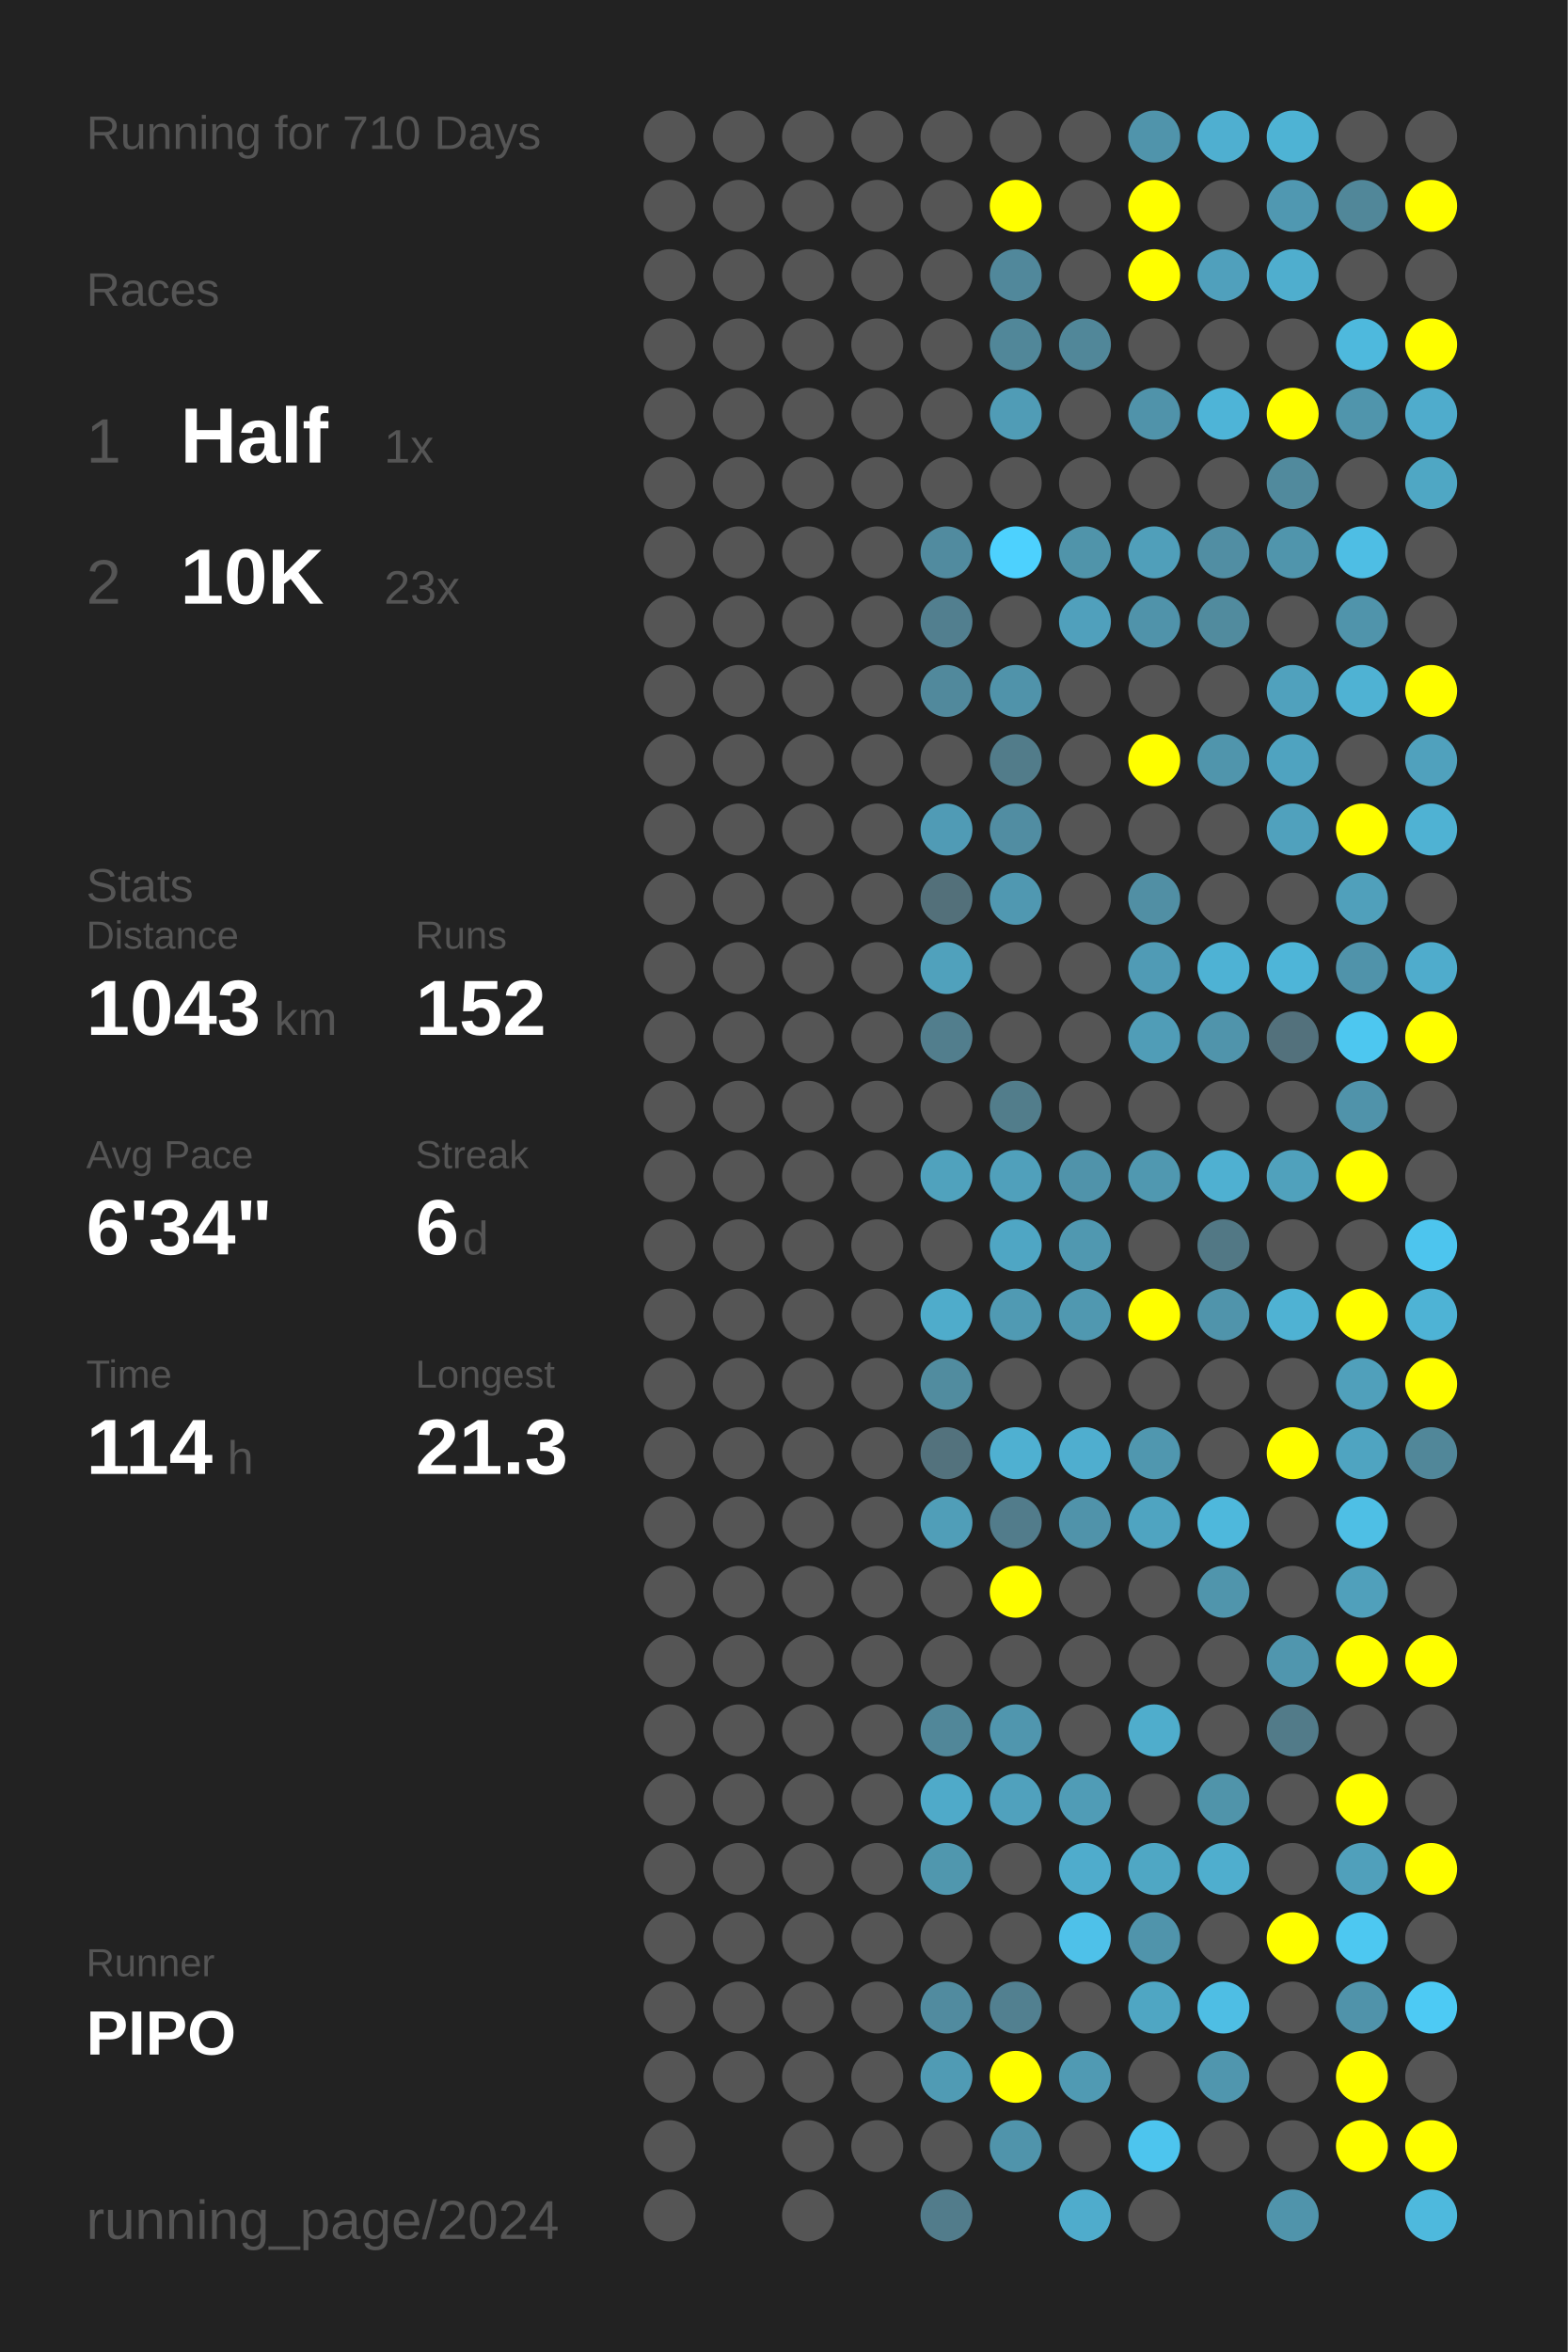
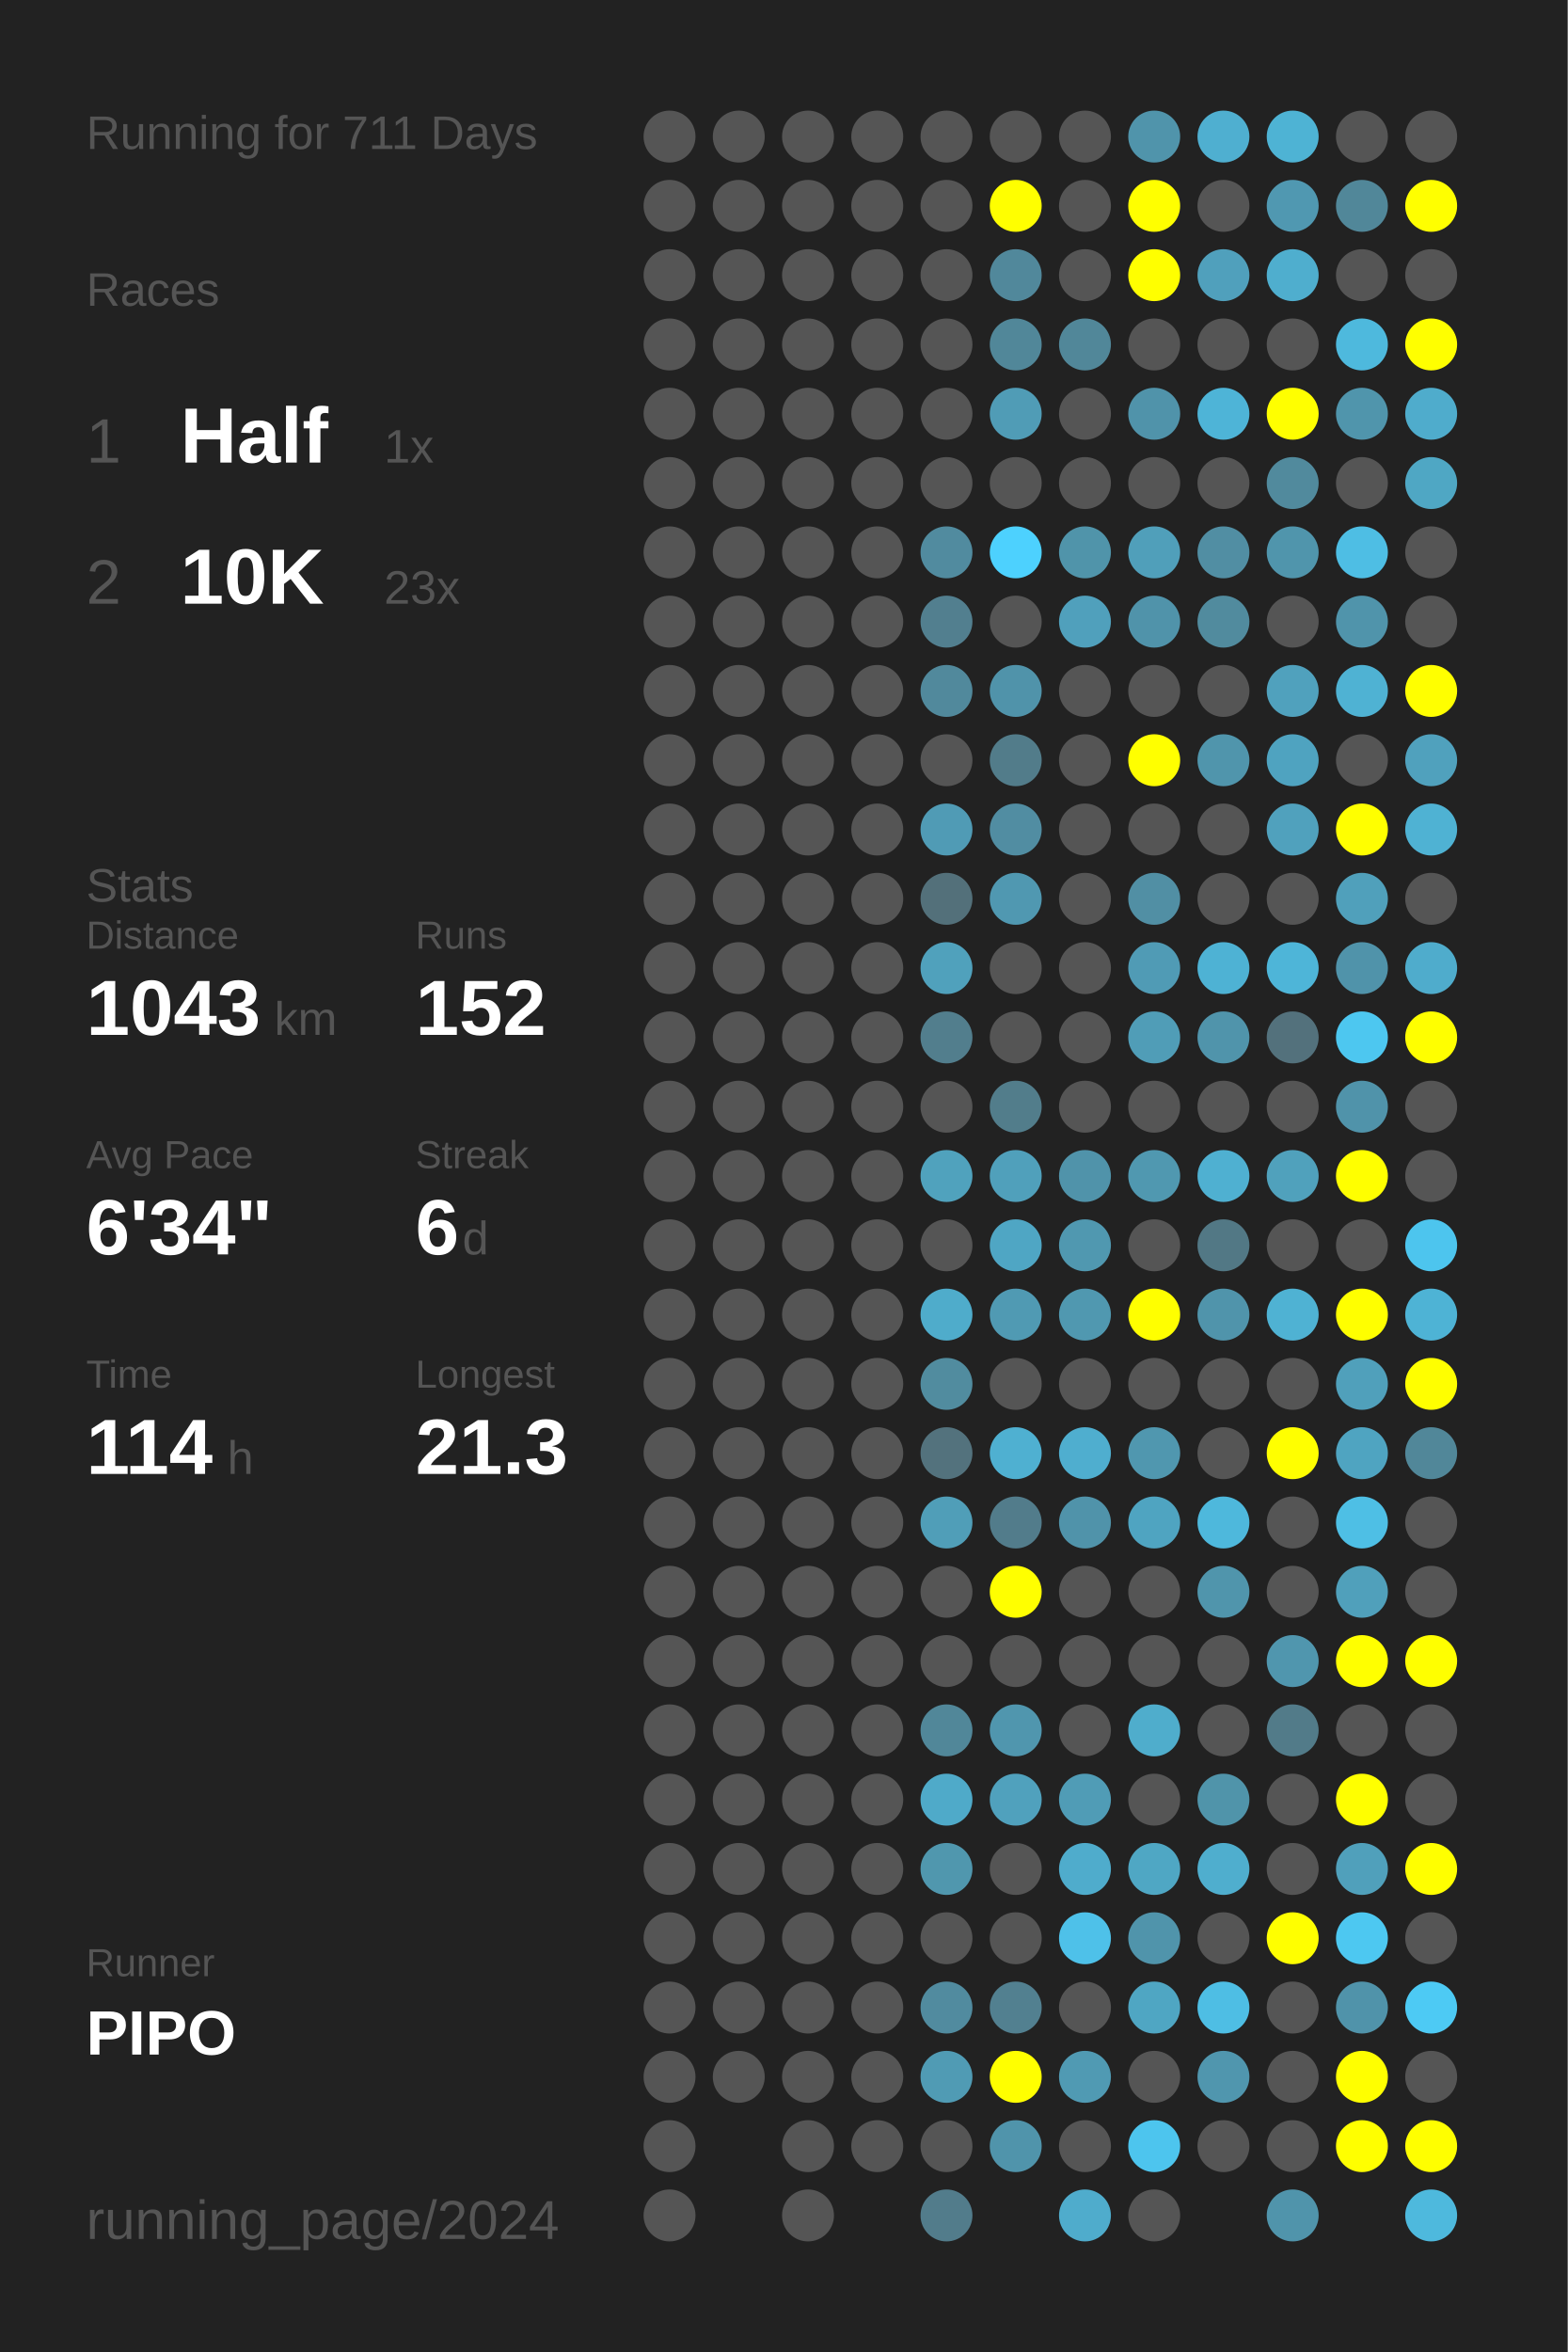
<svg xmlns="http://www.w3.org/2000/svg" baseProfile="full" height="300mm" version="1.1" viewBox="0,0,200,300" width="200mm">
  <defs />
  <rect fill="#222222" height="300" width="200" x="0" y="0" />
-   <text fill="#555555" style="font-size:6px; font-family:Arial;" x="11" y="19">Running for 710 Days</text>
+   <text fill="#555555" style="font-size:6px; font-family:Arial;" x="11" y="19">Running for 711 Days</text>
  <text fill="#555555" style="font-size:6px; font-family:Arial;" x="11" y="39">Races</text>
  <text fill="#555555" style="font-size:8px; font-family:Arial;" x="11" y="59">1</text>
  <text fill="#FFFFFF" style="font-size:10px; font-family:Arial; font-weight:bold;" x="23" y="59">Half</text>
  <text fill="#555555" style="font-size:6px; font-family:Arial;" x="49" y="59">1x</text>
  <text fill="#555555" style="font-size:8px; font-family:Arial;" x="11" y="77">2</text>
  <text fill="#FFFFFF" style="font-size:10px; font-family:Arial; font-weight:bold;" x="23" y="77">10K</text>
  <text fill="#555555" style="font-size:6px; font-family:Arial;" x="49" y="77">23x</text>
  <text fill="#555555" style="font-size:6px; font-family:Arial;" x="11" y="115">Stats</text>
  <text fill="#555555" style="font-size:5px; font-family:Arial;" x="11" y="121">Distance</text>
  <text fill="#FFFFFF" style="font-size:10px; font-family:Arial; font-weight:bold;" x="11" y="132">1043</text>
  <text fill="#555555" style="font-size:6px; font-family:Arial;" x="35" y="132">km</text>
  <text fill="#555555" style="font-size:5px; font-family:Arial;" x="53" y="121">Runs</text>
  <text fill="#FFFFFF" style="font-size:10px; font-family:Arial; font-weight:bold;" x="53" y="132">152</text>
  <text fill="#555555" style="font-size:5px; font-family:Arial;" x="11" y="149">Avg Pace</text>
  <text fill="#FFFFFF" style="font-size:10px; font-family:Arial; font-weight:bold;" x="11" y="160">6'34"</text>
  <text fill="#555555" style="font-size:5px; font-family:Arial;" x="53" y="149">Streak</text>
  <text fill="#FFFFFF" style="font-size:10px; font-family:Arial; font-weight:bold;" x="53" y="160">6</text>
  <text fill="#555555" style="font-size:6px; font-family:Arial;" x="59" y="160">d</text>
  <text fill="#555555" style="font-size:5px; font-family:Arial;" x="11" y="177">Time</text>
  <text fill="#FFFFFF" style="font-size:10px; font-family:Arial; font-weight:bold;" x="11" y="188">114</text>
  <text fill="#555555" style="font-size:6px; font-family:Arial;" x="29" y="188">h</text>
  <text fill="#555555" style="font-size:5px; font-family:Arial;" x="53" y="177">Longest</text>
  <text fill="#FFFFFF" style="font-size:10px; font-family:Arial; font-weight:bold;" x="53" y="188">21.3</text>
  <text fill="#555555" style="font-size:5px; font-family:Arial;" x="11" y="252.065">Runner</text>
  <text fill="#FFFFFF" style="font-size:8px; font-family:Arial; font-weight:bold;" x="11" y="262.065">PIPO</text>
  <text fill="#555555" style="font-size:7px; font-family:Arial;" x="11" y="285.581">running_page/2024</text>
  <circle cx="85.417" cy="17.419" fill="#555555" r="3.312" />
  <circle cx="85.417" cy="26.258" fill="#555555" r="3.312" />
  <circle cx="85.417" cy="35.097" fill="#555555" r="3.312" />
  <circle cx="85.417" cy="43.935" fill="#555555" r="3.312" />
  <circle cx="85.417" cy="52.774" fill="#555555" r="3.312" />
  <circle cx="85.417" cy="61.613" fill="#555555" r="3.312" />
  <circle cx="85.417" cy="70.452" fill="#555555" r="3.312" />
  <circle cx="85.417" cy="79.29" fill="#555555" r="3.312" />
  <circle cx="85.417" cy="88.129" fill="#555555" r="3.312" />
  <circle cx="85.417" cy="96.968" fill="#555555" r="3.312" />
  <circle cx="85.417" cy="105.806" fill="#555555" r="3.312" />
  <circle cx="85.417" cy="114.645" fill="#555555" r="3.312" />
  <circle cx="85.417" cy="123.484" fill="#555555" r="3.312" />
  <circle cx="85.417" cy="132.323" fill="#555555" r="3.312" />
  <circle cx="85.417" cy="141.161" fill="#555555" r="3.312" />
  <circle cx="85.417" cy="150" fill="#555555" r="3.312" />
  <circle cx="85.417" cy="158.839" fill="#555555" r="3.312" />
  <circle cx="85.417" cy="167.677" fill="#555555" r="3.312" />
  <circle cx="85.417" cy="176.516" fill="#555555" r="3.312" />
  <circle cx="85.417" cy="185.355" fill="#555555" r="3.312" />
  <circle cx="85.417" cy="194.194" fill="#555555" r="3.312" />
  <circle cx="85.417" cy="203.032" fill="#555555" r="3.312" />
  <circle cx="85.417" cy="211.871" fill="#555555" r="3.312" />
  <circle cx="85.417" cy="220.71" fill="#555555" r="3.312" />
  <circle cx="85.417" cy="229.548" fill="#555555" r="3.312" />
  <circle cx="85.417" cy="238.387" fill="#555555" r="3.312" />
  <circle cx="85.417" cy="247.226" fill="#555555" r="3.312" />
  <circle cx="85.417" cy="256.065" fill="#555555" r="3.312" />
  <circle cx="85.417" cy="264.903" fill="#555555" r="3.312" />
  <circle cx="85.417" cy="273.742" fill="#555555" r="3.312" />
  <circle cx="85.417" cy="282.581" fill="#555555" r="3.312" />
  <circle cx="94.25" cy="17.419" fill="#555555" r="3.312" />
  <circle cx="94.25" cy="26.258" fill="#555555" r="3.312" />
  <circle cx="94.25" cy="35.097" fill="#555555" r="3.312" />
  <circle cx="94.25" cy="43.935" fill="#555555" r="3.312" />
  <circle cx="94.25" cy="52.774" fill="#555555" r="3.312" />
  <circle cx="94.25" cy="61.613" fill="#555555" r="3.312" />
  <circle cx="94.25" cy="70.452" fill="#555555" r="3.312" />
  <circle cx="94.25" cy="79.29" fill="#555555" r="3.312" />
  <circle cx="94.25" cy="88.129" fill="#555555" r="3.312" />
  <circle cx="94.25" cy="96.968" fill="#555555" r="3.312" />
  <circle cx="94.25" cy="105.806" fill="#555555" r="3.312" />
  <circle cx="94.25" cy="114.645" fill="#555555" r="3.312" />
  <circle cx="94.25" cy="123.484" fill="#555555" r="3.312" />
  <circle cx="94.25" cy="132.323" fill="#555555" r="3.312" />
  <circle cx="94.25" cy="141.161" fill="#555555" r="3.312" />
  <circle cx="94.25" cy="150" fill="#555555" r="3.312" />
  <circle cx="94.25" cy="158.839" fill="#555555" r="3.312" />
  <circle cx="94.25" cy="167.677" fill="#555555" r="3.312" />
  <circle cx="94.25" cy="176.516" fill="#555555" r="3.312" />
  <circle cx="94.25" cy="185.355" fill="#555555" r="3.312" />
  <circle cx="94.25" cy="194.194" fill="#555555" r="3.312" />
  <circle cx="94.25" cy="203.032" fill="#555555" r="3.312" />
  <circle cx="94.25" cy="211.871" fill="#555555" r="3.312" />
  <circle cx="94.25" cy="220.71" fill="#555555" r="3.312" />
  <circle cx="94.25" cy="229.548" fill="#555555" r="3.312" />
  <circle cx="94.25" cy="238.387" fill="#555555" r="3.312" />
  <circle cx="94.25" cy="247.226" fill="#555555" r="3.312" />
  <circle cx="94.25" cy="256.065" fill="#555555" r="3.312" />
  <circle cx="94.25" cy="264.903" fill="#555555" r="3.312" />
  <circle cx="103.083" cy="17.419" fill="#555555" r="3.312" />
  <circle cx="103.083" cy="26.258" fill="#555555" r="3.312" />
  <circle cx="103.083" cy="35.097" fill="#555555" r="3.312" />
  <circle cx="103.083" cy="43.935" fill="#555555" r="3.312" />
  <circle cx="103.083" cy="52.774" fill="#555555" r="3.312" />
  <circle cx="103.083" cy="61.613" fill="#555555" r="3.312" />
  <circle cx="103.083" cy="70.452" fill="#555555" r="3.312" />
  <circle cx="103.083" cy="79.29" fill="#555555" r="3.312" />
  <circle cx="103.083" cy="88.129" fill="#555555" r="3.312" />
  <circle cx="103.083" cy="96.968" fill="#555555" r="3.312" />
  <circle cx="103.083" cy="105.806" fill="#555555" r="3.312" />
  <circle cx="103.083" cy="114.645" fill="#555555" r="3.312" />
  <circle cx="103.083" cy="123.484" fill="#555555" r="3.312" />
  <circle cx="103.083" cy="132.323" fill="#555555" r="3.312" />
  <circle cx="103.083" cy="141.161" fill="#555555" r="3.312" />
  <circle cx="103.083" cy="150" fill="#555555" r="3.312" />
  <circle cx="103.083" cy="158.839" fill="#555555" r="3.312" />
  <circle cx="103.083" cy="167.677" fill="#555555" r="3.312" />
  <circle cx="103.083" cy="176.516" fill="#555555" r="3.312" />
  <circle cx="103.083" cy="185.355" fill="#555555" r="3.312" />
  <circle cx="103.083" cy="194.194" fill="#555555" r="3.312" />
  <circle cx="103.083" cy="203.032" fill="#555555" r="3.312" />
  <circle cx="103.083" cy="211.871" fill="#555555" r="3.312" />
  <circle cx="103.083" cy="220.71" fill="#555555" r="3.312" />
  <circle cx="103.083" cy="229.548" fill="#555555" r="3.312" />
  <circle cx="103.083" cy="238.387" fill="#555555" r="3.312" />
  <circle cx="103.083" cy="247.226" fill="#555555" r="3.312" />
  <circle cx="103.083" cy="256.065" fill="#555555" r="3.312" />
  <circle cx="103.083" cy="264.903" fill="#555555" r="3.312" />
  <circle cx="103.083" cy="273.742" fill="#555555" r="3.312" />
  <circle cx="103.083" cy="282.581" fill="#555555" r="3.312" />
  <circle cx="111.917" cy="17.419" fill="#555555" r="3.312" />
  <circle cx="111.917" cy="26.258" fill="#555555" r="3.312" />
  <circle cx="111.917" cy="35.097" fill="#555555" r="3.312" />
  <circle cx="111.917" cy="43.935" fill="#555555" r="3.312" />
  <circle cx="111.917" cy="52.774" fill="#555555" r="3.312" />
  <circle cx="111.917" cy="61.613" fill="#555555" r="3.312" />
  <circle cx="111.917" cy="70.452" fill="#555555" r="3.312" />
  <circle cx="111.917" cy="79.29" fill="#555555" r="3.312" />
  <circle cx="111.917" cy="88.129" fill="#555555" r="3.312" />
  <circle cx="111.917" cy="96.968" fill="#555555" r="3.312" />
  <circle cx="111.917" cy="105.806" fill="#555555" r="3.312" />
  <circle cx="111.917" cy="114.645" fill="#555555" r="3.312" />
  <circle cx="111.917" cy="123.484" fill="#555555" r="3.312" />
  <circle cx="111.917" cy="132.323" fill="#555555" r="3.312" />
  <circle cx="111.917" cy="141.161" fill="#555555" r="3.312" />
  <circle cx="111.917" cy="150" fill="#555555" r="3.312" />
  <circle cx="111.917" cy="158.839" fill="#555555" r="3.312" />
  <circle cx="111.917" cy="167.677" fill="#555555" r="3.312" />
  <circle cx="111.917" cy="176.516" fill="#555555" r="3.312" />
  <circle cx="111.917" cy="185.355" fill="#555555" r="3.312" />
  <circle cx="111.917" cy="194.194" fill="#555555" r="3.312" />
  <circle cx="111.917" cy="203.032" fill="#555555" r="3.312" />
  <circle cx="111.917" cy="211.871" fill="#555555" r="3.312" />
  <circle cx="111.917" cy="220.71" fill="#555555" r="3.312" />
  <circle cx="111.917" cy="229.548" fill="#555555" r="3.312" />
  <circle cx="111.917" cy="238.387" fill="#555555" r="3.312" />
  <circle cx="111.917" cy="247.226" fill="#555555" r="3.312" />
  <circle cx="111.917" cy="256.065" fill="#555555" r="3.312" />
  <circle cx="111.917" cy="264.903" fill="#555555" r="3.312" />
  <circle cx="111.917" cy="273.742" fill="#555555" r="3.312" />
  <circle cx="120.75" cy="17.419" fill="#555555" r="3.312" />
  <circle cx="120.75" cy="26.258" fill="#555555" r="3.312" />
  <circle cx="120.75" cy="35.097" fill="#555555" r="3.312" />
  <circle cx="120.75" cy="43.935" fill="#555555" r="3.312" />
  <circle cx="120.75" cy="52.774" fill="#555555" r="3.312" />
  <circle cx="120.75" cy="61.613" fill="#555555" r="3.312" />
  <circle cx="120.75" cy="70.452" fill="#518b9f" r="3.312" />
  <circle cx="120.75" cy="79.29" fill="#527f8f" r="3.312" />
  <circle cx="120.75" cy="88.129" fill="#51899c" r="3.312" />
  <circle cx="120.75" cy="96.968" fill="#555555" r="3.312" />
  <circle cx="120.75" cy="105.806" fill="#509bb5" r="3.312" />
  <circle cx="120.75" cy="114.645" fill="#53707a" r="3.312" />
  <circle cx="120.75" cy="123.484" fill="#50a1bc" r="3.312" />
  <circle cx="120.75" cy="132.323" fill="#527e8d" r="3.312" />
  <circle cx="120.75" cy="141.161" fill="#555555" r="3.312" />
  <circle cx="120.75" cy="150" fill="#50a2bd" r="3.312" />
  <circle cx="120.75" cy="158.839" fill="#555555" r="3.312" />
  <circle cx="120.75" cy="167.677" fill="#4faccb" r="3.312" />
  <circle cx="120.75" cy="176.516" fill="#518c9f" r="3.312" />
  <circle cx="120.75" cy="185.355" fill="#53727d" r="3.312" />
  <circle cx="120.75" cy="194.194" fill="#509eb8" r="3.312" />
  <circle cx="120.75" cy="203.032" fill="#555555" r="3.312" />
  <circle cx="120.75" cy="211.871" fill="#555555" r="3.312" />
  <circle cx="120.75" cy="220.71" fill="#518799" r="3.312" />
  <circle cx="120.75" cy="229.548" fill="#4faac9" r="3.312" />
  <circle cx="120.75" cy="238.387" fill="#5097ae" r="3.312" />
  <circle cx="120.75" cy="247.226" fill="#555555" r="3.312" />
  <circle cx="120.75" cy="256.065" fill="#518b9f" r="3.312" />
  <circle cx="120.75" cy="264.903" fill="#509bb4" r="3.312" />
  <circle cx="120.75" cy="273.742" fill="#555555" r="3.312" />
  <circle cx="120.75" cy="282.581" fill="#527c8b" r="3.312" />
  <circle cx="129.583" cy="17.419" fill="#555555" r="3.312" />
  <circle cx="129.583" cy="26.258" fill="#FFFF00" r="3.312" />
  <circle cx="129.583" cy="35.097" fill="#51889b" r="3.312" />
  <circle cx="129.583" cy="43.935" fill="#518799" r="3.312" />
  <circle cx="129.583" cy="52.774" fill="#509cb6" r="3.312" />
  <circle cx="129.583" cy="61.613" fill="#555555" r="3.312" />
  <circle cx="129.583" cy="70.452" fill="#4dd1fe" r="3.312" />
  <circle cx="129.583" cy="79.29" fill="#555555" r="3.312" />
  <circle cx="129.583" cy="88.129" fill="#5093aa" r="3.312" />
  <circle cx="129.583" cy="96.968" fill="#527c8a" r="3.312" />
  <circle cx="129.583" cy="105.806" fill="#518da2" r="3.312" />
  <circle cx="129.583" cy="114.645" fill="#5098b1" r="3.312" />
  <circle cx="129.583" cy="123.484" fill="#555555" r="3.312" />
  <circle cx="129.583" cy="132.323" fill="#555555" r="3.312" />
  <circle cx="129.583" cy="141.161" fill="#527d8b" r="3.312" />
  <circle cx="129.583" cy="150" fill="#50a0bb" r="3.312" />
  <circle cx="129.583" cy="158.839" fill="#4fa6c4" r="3.312" />
  <circle cx="129.583" cy="167.677" fill="#509ab3" r="3.312" />
  <circle cx="129.583" cy="176.516" fill="#555555" r="3.312" />
  <circle cx="129.583" cy="185.355" fill="#4fb0d1" r="3.312" />
  <circle cx="129.583" cy="194.194" fill="#527c8b" r="3.312" />
  <circle cx="129.583" cy="203.032" fill="#FFFF00" r="3.312" />
  <circle cx="129.583" cy="211.871" fill="#555555" r="3.312" />
  <circle cx="129.583" cy="220.71" fill="#5096ae" r="3.312" />
  <circle cx="129.583" cy="229.548" fill="#50a1bd" r="3.312" />
  <circle cx="129.583" cy="238.387" fill="#555555" r="3.312" />
  <circle cx="129.583" cy="247.226" fill="#555555" r="3.312" />
  <circle cx="129.583" cy="256.065" fill="#528090" r="3.312" />
  <circle cx="129.583" cy="264.903" fill="#FFFF00" r="3.312" />
  <circle cx="129.583" cy="273.742" fill="#5094ab" r="3.312" />
  <circle cx="138.417" cy="17.419" fill="#555555" r="3.312" />
  <circle cx="138.417" cy="26.258" fill="#555555" r="3.312" />
  <circle cx="138.417" cy="35.097" fill="#555555" r="3.312" />
  <circle cx="138.417" cy="43.935" fill="#518799" r="3.312" />
  <circle cx="138.417" cy="52.774" fill="#555555" r="3.312" />
  <circle cx="138.417" cy="61.613" fill="#555555" r="3.312" />
  <circle cx="138.417" cy="70.452" fill="#5094aa" r="3.312" />
  <circle cx="138.417" cy="79.29" fill="#50a0bc" r="3.312" />
  <circle cx="138.417" cy="88.129" fill="#555555" r="3.312" />
  <circle cx="138.417" cy="96.968" fill="#555555" r="3.312" />
  <circle cx="138.417" cy="105.806" fill="#555555" r="3.312" />
  <circle cx="138.417" cy="114.645" fill="#555555" r="3.312" />
  <circle cx="138.417" cy="123.484" fill="#555555" r="3.312" />
  <circle cx="138.417" cy="132.323" fill="#555555" r="3.312" />
  <circle cx="138.417" cy="141.161" fill="#555555" r="3.312" />
  <circle cx="138.417" cy="150" fill="#5093aa" r="3.312" />
  <circle cx="138.417" cy="158.839" fill="#5098b0" r="3.312" />
  <circle cx="138.417" cy="167.677" fill="#5098b0" r="3.312" />
  <circle cx="138.417" cy="176.516" fill="#555555" r="3.312" />
  <circle cx="138.417" cy="185.355" fill="#4faecf" r="3.312" />
  <circle cx="138.417" cy="194.194" fill="#5093aa" r="3.312" />
  <circle cx="138.417" cy="203.032" fill="#555555" r="3.312" />
  <circle cx="138.417" cy="211.871" fill="#555555" r="3.312" />
  <circle cx="138.417" cy="220.71" fill="#555555" r="3.312" />
  <circle cx="138.417" cy="229.548" fill="#509cb6" r="3.312" />
  <circle cx="138.417" cy="238.387" fill="#4faccc" r="3.312" />
  <circle cx="138.417" cy="247.226" fill="#4ec1e9" r="3.312" />
  <circle cx="138.417" cy="256.065" fill="#555555" r="3.312" />
  <circle cx="138.417" cy="264.903" fill="#509ab3" r="3.312" />
  <circle cx="138.417" cy="273.742" fill="#555555" r="3.312" />
  <circle cx="138.417" cy="282.581" fill="#4faccc" r="3.312" />
  <circle cx="147.25" cy="17.419" fill="#5094ab" r="3.312" />
  <circle cx="147.25" cy="26.258" fill="#FFFF00" r="3.312" />
  <circle cx="147.25" cy="35.097" fill="#FFFF00" r="3.312" />
  <circle cx="147.25" cy="43.935" fill="#555555" r="3.312" />
  <circle cx="147.25" cy="52.774" fill="#5093aa" r="3.312" />
  <circle cx="147.25" cy="61.613" fill="#555555" r="3.312" />
  <circle cx="147.25" cy="70.452" fill="#509fba" r="3.312" />
  <circle cx="147.25" cy="79.29" fill="#5093aa" r="3.312" />
  <circle cx="147.25" cy="88.129" fill="#555555" r="3.312" />
  <circle cx="147.25" cy="96.968" fill="#FFFF00" r="3.312" />
  <circle cx="147.25" cy="105.806" fill="#555555" r="3.312" />
  <circle cx="147.25" cy="114.645" fill="#518fa4" r="3.312" />
  <circle cx="147.25" cy="123.484" fill="#509bb5" r="3.312" />
  <circle cx="147.25" cy="132.323" fill="#509db7" r="3.312" />
  <circle cx="147.25" cy="141.161" fill="#555555" r="3.312" />
  <circle cx="147.25" cy="150" fill="#5098b0" r="3.312" />
  <circle cx="147.25" cy="158.839" fill="#555555" r="3.312" />
  <circle cx="147.25" cy="167.677" fill="#FFFF00" r="3.312" />
  <circle cx="147.25" cy="176.516" fill="#555555" r="3.312" />
  <circle cx="147.25" cy="185.355" fill="#5097af" r="3.312" />
  <circle cx="147.25" cy="194.194" fill="#4fa4c1" r="3.312" />
  <circle cx="147.25" cy="203.032" fill="#555555" r="3.312" />
  <circle cx="147.25" cy="211.871" fill="#555555" r="3.312" />
  <circle cx="147.25" cy="220.71" fill="#4fadcc" r="3.312" />
  <circle cx="147.25" cy="229.548" fill="#555555" r="3.312" />
  <circle cx="147.25" cy="238.387" fill="#4fa7c4" r="3.312" />
  <circle cx="147.25" cy="247.226" fill="#5094ab" r="3.312" />
  <circle cx="147.25" cy="256.065" fill="#4fa6c3" r="3.312" />
  <circle cx="147.25" cy="264.903" fill="#555555" r="3.312" />
  <circle cx="147.25" cy="273.742" fill="#4dc5ee" r="3.312" />
  <circle cx="147.25" cy="282.581" fill="#555555" r="3.312" />
  <circle cx="156.083" cy="17.419" fill="#4fafd0" r="3.312" />
  <circle cx="156.083" cy="26.258" fill="#555555" r="3.312" />
  <circle cx="156.083" cy="35.097" fill="#50a0bc" r="3.312" />
  <circle cx="156.083" cy="43.935" fill="#555555" r="3.312" />
  <circle cx="156.083" cy="52.774" fill="#4eb4d7" r="3.312" />
  <circle cx="156.083" cy="61.613" fill="#555555" r="3.312" />
  <circle cx="156.083" cy="70.452" fill="#518ea3" r="3.312" />
  <circle cx="156.083" cy="79.29" fill="#518b9e" r="3.312" />
  <circle cx="156.083" cy="88.129" fill="#555555" r="3.312" />
  <circle cx="156.083" cy="96.968" fill="#5095ac" r="3.312" />
  <circle cx="156.083" cy="105.806" fill="#555555" r="3.312" />
  <circle cx="156.083" cy="114.645" fill="#555555" r="3.312" />
  <circle cx="156.083" cy="123.484" fill="#4eb2d4" r="3.312" />
  <circle cx="156.083" cy="132.323" fill="#5094ab" r="3.312" />
  <circle cx="156.083" cy="141.161" fill="#555555" r="3.312" />
  <circle cx="156.083" cy="150" fill="#4fb0d1" r="3.312" />
  <circle cx="156.083" cy="158.839" fill="#527885" r="3.312" />
  <circle cx="156.083" cy="167.677" fill="#5094ab" r="3.312" />
  <circle cx="156.083" cy="176.516" fill="#555555" r="3.312" />
  <circle cx="156.083" cy="185.355" fill="#555555" r="3.312" />
  <circle cx="156.083" cy="194.194" fill="#4eb8dc" r="3.312" />
  <circle cx="156.083" cy="203.032" fill="#5095ac" r="3.312" />
  <circle cx="156.083" cy="211.871" fill="#555555" r="3.312" />
  <circle cx="156.083" cy="220.71" fill="#555555" r="3.312" />
  <circle cx="156.083" cy="229.548" fill="#5094aa" r="3.312" />
  <circle cx="156.083" cy="238.387" fill="#4faece" r="3.312" />
  <circle cx="156.083" cy="247.226" fill="#555555" r="3.312" />
  <circle cx="156.083" cy="256.065" fill="#4ebee4" r="3.312" />
  <circle cx="156.083" cy="264.903" fill="#5096ae" r="3.312" />
  <circle cx="156.083" cy="273.742" fill="#555555" r="3.312" />
  <circle cx="164.917" cy="17.419" fill="#4eb3d4" r="3.312" />
  <circle cx="164.917" cy="26.258" fill="#5098b1" r="3.312" />
  <circle cx="164.917" cy="35.097" fill="#4faece" r="3.312" />
  <circle cx="164.917" cy="43.935" fill="#555555" r="3.312" />
  <circle cx="164.917" cy="52.774" fill="#FFFF00" r="3.312" />
  <circle cx="164.917" cy="61.613" fill="#518a9d" r="3.312" />
  <circle cx="164.917" cy="70.452" fill="#5095ac" r="3.312" />
  <circle cx="164.917" cy="79.29" fill="#555555" r="3.312" />
  <circle cx="164.917" cy="88.129" fill="#50a1bd" r="3.312" />
  <circle cx="164.917" cy="96.968" fill="#4fa3c0" r="3.312" />
  <circle cx="164.917" cy="105.806" fill="#50a1bd" r="3.312" />
  <circle cx="164.917" cy="114.645" fill="#555555" r="3.312" />
  <circle cx="164.917" cy="123.484" fill="#4eb5d8" r="3.312" />
  <circle cx="164.917" cy="132.323" fill="#53717c" r="3.312" />
  <circle cx="164.917" cy="141.161" fill="#555555" r="3.312" />
  <circle cx="164.917" cy="150" fill="#50a1bc" r="3.312" />
  <circle cx="164.917" cy="158.839" fill="#555555" r="3.312" />
  <circle cx="164.917" cy="167.677" fill="#4fb2d3" r="3.312" />
  <circle cx="164.917" cy="176.516" fill="#555555" r="3.312" />
  <circle cx="164.917" cy="185.355" fill="#FFFF00" r="3.312" />
  <circle cx="164.917" cy="194.194" fill="#555555" r="3.312" />
  <circle cx="164.917" cy="203.032" fill="#555555" r="3.312" />
  <circle cx="164.917" cy="211.871" fill="#5096ae" r="3.312" />
  <circle cx="164.917" cy="220.71" fill="#527b89" r="3.312" />
  <circle cx="164.917" cy="229.548" fill="#555555" r="3.312" />
  <circle cx="164.917" cy="238.387" fill="#555555" r="3.312" />
  <circle cx="164.917" cy="247.226" fill="#FFFF00" r="3.312" />
  <circle cx="164.917" cy="256.065" fill="#555555" r="3.312" />
  <circle cx="164.917" cy="264.903" fill="#555555" r="3.312" />
  <circle cx="164.917" cy="273.742" fill="#555555" r="3.312" />
  <circle cx="164.917" cy="282.581" fill="#5094ab" r="3.312" />
  <circle cx="173.75" cy="17.419" fill="#555555" r="3.312" />
  <circle cx="173.75" cy="26.258" fill="#518799" r="3.312" />
  <circle cx="173.75" cy="35.097" fill="#555555" r="3.312" />
  <circle cx="173.75" cy="43.935" fill="#4eb9dd" r="3.312" />
  <circle cx="173.75" cy="52.774" fill="#5095ac" r="3.312" />
  <circle cx="173.75" cy="61.613" fill="#555555" r="3.312" />
  <circle cx="173.75" cy="70.452" fill="#4ebee4" r="3.312" />
  <circle cx="173.75" cy="79.29" fill="#5094ab" r="3.312" />
  <circle cx="173.75" cy="88.129" fill="#4fb2d3" r="3.312" />
  <circle cx="173.75" cy="96.968" fill="#555555" r="3.312" />
  <circle cx="173.75" cy="105.806" fill="#FFFF00" r="3.312" />
  <circle cx="173.75" cy="114.645" fill="#50a0bb" r="3.312" />
  <circle cx="173.75" cy="123.484" fill="#5093aa" r="3.312" />
  <circle cx="173.75" cy="132.323" fill="#4dc7f0" r="3.312" />
  <circle cx="173.75" cy="141.161" fill="#5093aa" r="3.312" />
  <circle cx="173.75" cy="150" fill="#FFFF00" r="3.312" />
  <circle cx="173.75" cy="158.839" fill="#555555" r="3.312" />
  <circle cx="173.75" cy="167.677" fill="#FFFF00" r="3.312" />
  <circle cx="173.75" cy="176.516" fill="#50a0bb" r="3.312" />
  <circle cx="173.75" cy="185.355" fill="#4fa4c1" r="3.312" />
  <circle cx="173.75" cy="194.194" fill="#4ebfe5" r="3.312" />
  <circle cx="173.75" cy="203.032" fill="#50a0bb" r="3.312" />
  <circle cx="173.75" cy="211.871" fill="#FFFF00" r="3.312" />
  <circle cx="173.75" cy="220.71" fill="#555555" r="3.312" />
  <circle cx="173.75" cy="229.548" fill="#FFFF00" r="3.312" />
  <circle cx="173.75" cy="238.387" fill="#50a0bb" r="3.312" />
  <circle cx="173.75" cy="247.226" fill="#4dc8f1" r="3.312" />
  <circle cx="173.75" cy="256.065" fill="#5093aa" r="3.312" />
  <circle cx="173.75" cy="264.903" fill="#FFFF00" r="3.312" />
  <circle cx="173.75" cy="273.742" fill="#FFFF00" r="3.312" />
  <circle cx="182.583" cy="17.419" fill="#555555" r="3.312" />
  <circle cx="182.583" cy="26.258" fill="#FFFF00" r="3.312" />
  <circle cx="182.583" cy="35.097" fill="#555555" r="3.312" />
  <circle cx="182.583" cy="43.935" fill="#FFFF00" r="3.312" />
  <circle cx="182.583" cy="52.774" fill="#4faccc" r="3.312" />
  <circle cx="182.583" cy="61.613" fill="#4fa7c4" r="3.312" />
  <circle cx="182.583" cy="70.452" fill="#555555" r="3.312" />
  <circle cx="182.583" cy="79.29" fill="#555555" r="3.312" />
  <circle cx="182.583" cy="88.129" fill="#FFFF00" r="3.312" />
  <circle cx="182.583" cy="96.968" fill="#50a1bd" r="3.312" />
  <circle cx="182.583" cy="105.806" fill="#4fb2d3" r="3.312" />
  <circle cx="182.583" cy="114.645" fill="#555555" r="3.312" />
  <circle cx="182.583" cy="123.484" fill="#4faccc" r="3.312" />
  <circle cx="182.583" cy="132.323" fill="#FFFF00" r="3.312" />
  <circle cx="182.583" cy="141.161" fill="#555555" r="3.312" />
  <circle cx="182.583" cy="150" fill="#555555" r="3.312" />
  <circle cx="182.583" cy="158.839" fill="#4dc5ee" r="3.312" />
  <circle cx="182.583" cy="167.677" fill="#4eb3d5" r="3.312" />
  <circle cx="182.583" cy="176.516" fill="#FFFF00" r="3.312" />
  <circle cx="182.583" cy="185.355" fill="#518799" r="3.312" />
  <circle cx="182.583" cy="194.194" fill="#555555" r="3.312" />
  <circle cx="182.583" cy="203.032" fill="#555555" r="3.312" />
  <circle cx="182.583" cy="211.871" fill="#FFFF00" r="3.312" />
  <circle cx="182.583" cy="220.71" fill="#555555" r="3.312" />
  <circle cx="182.583" cy="229.548" fill="#555555" r="3.312" />
  <circle cx="182.583" cy="238.387" fill="#FFFF00" r="3.312" />
  <circle cx="182.583" cy="247.226" fill="#555555" r="3.312" />
  <circle cx="182.583" cy="256.065" fill="#4dcaf4" r="3.312" />
  <circle cx="182.583" cy="264.903" fill="#555555" r="3.312" />
  <circle cx="182.583" cy="273.742" fill="#FFFF00" r="3.312" />
  <circle cx="182.583" cy="282.581" fill="#4eb9dd" r="3.312" />
</svg>
